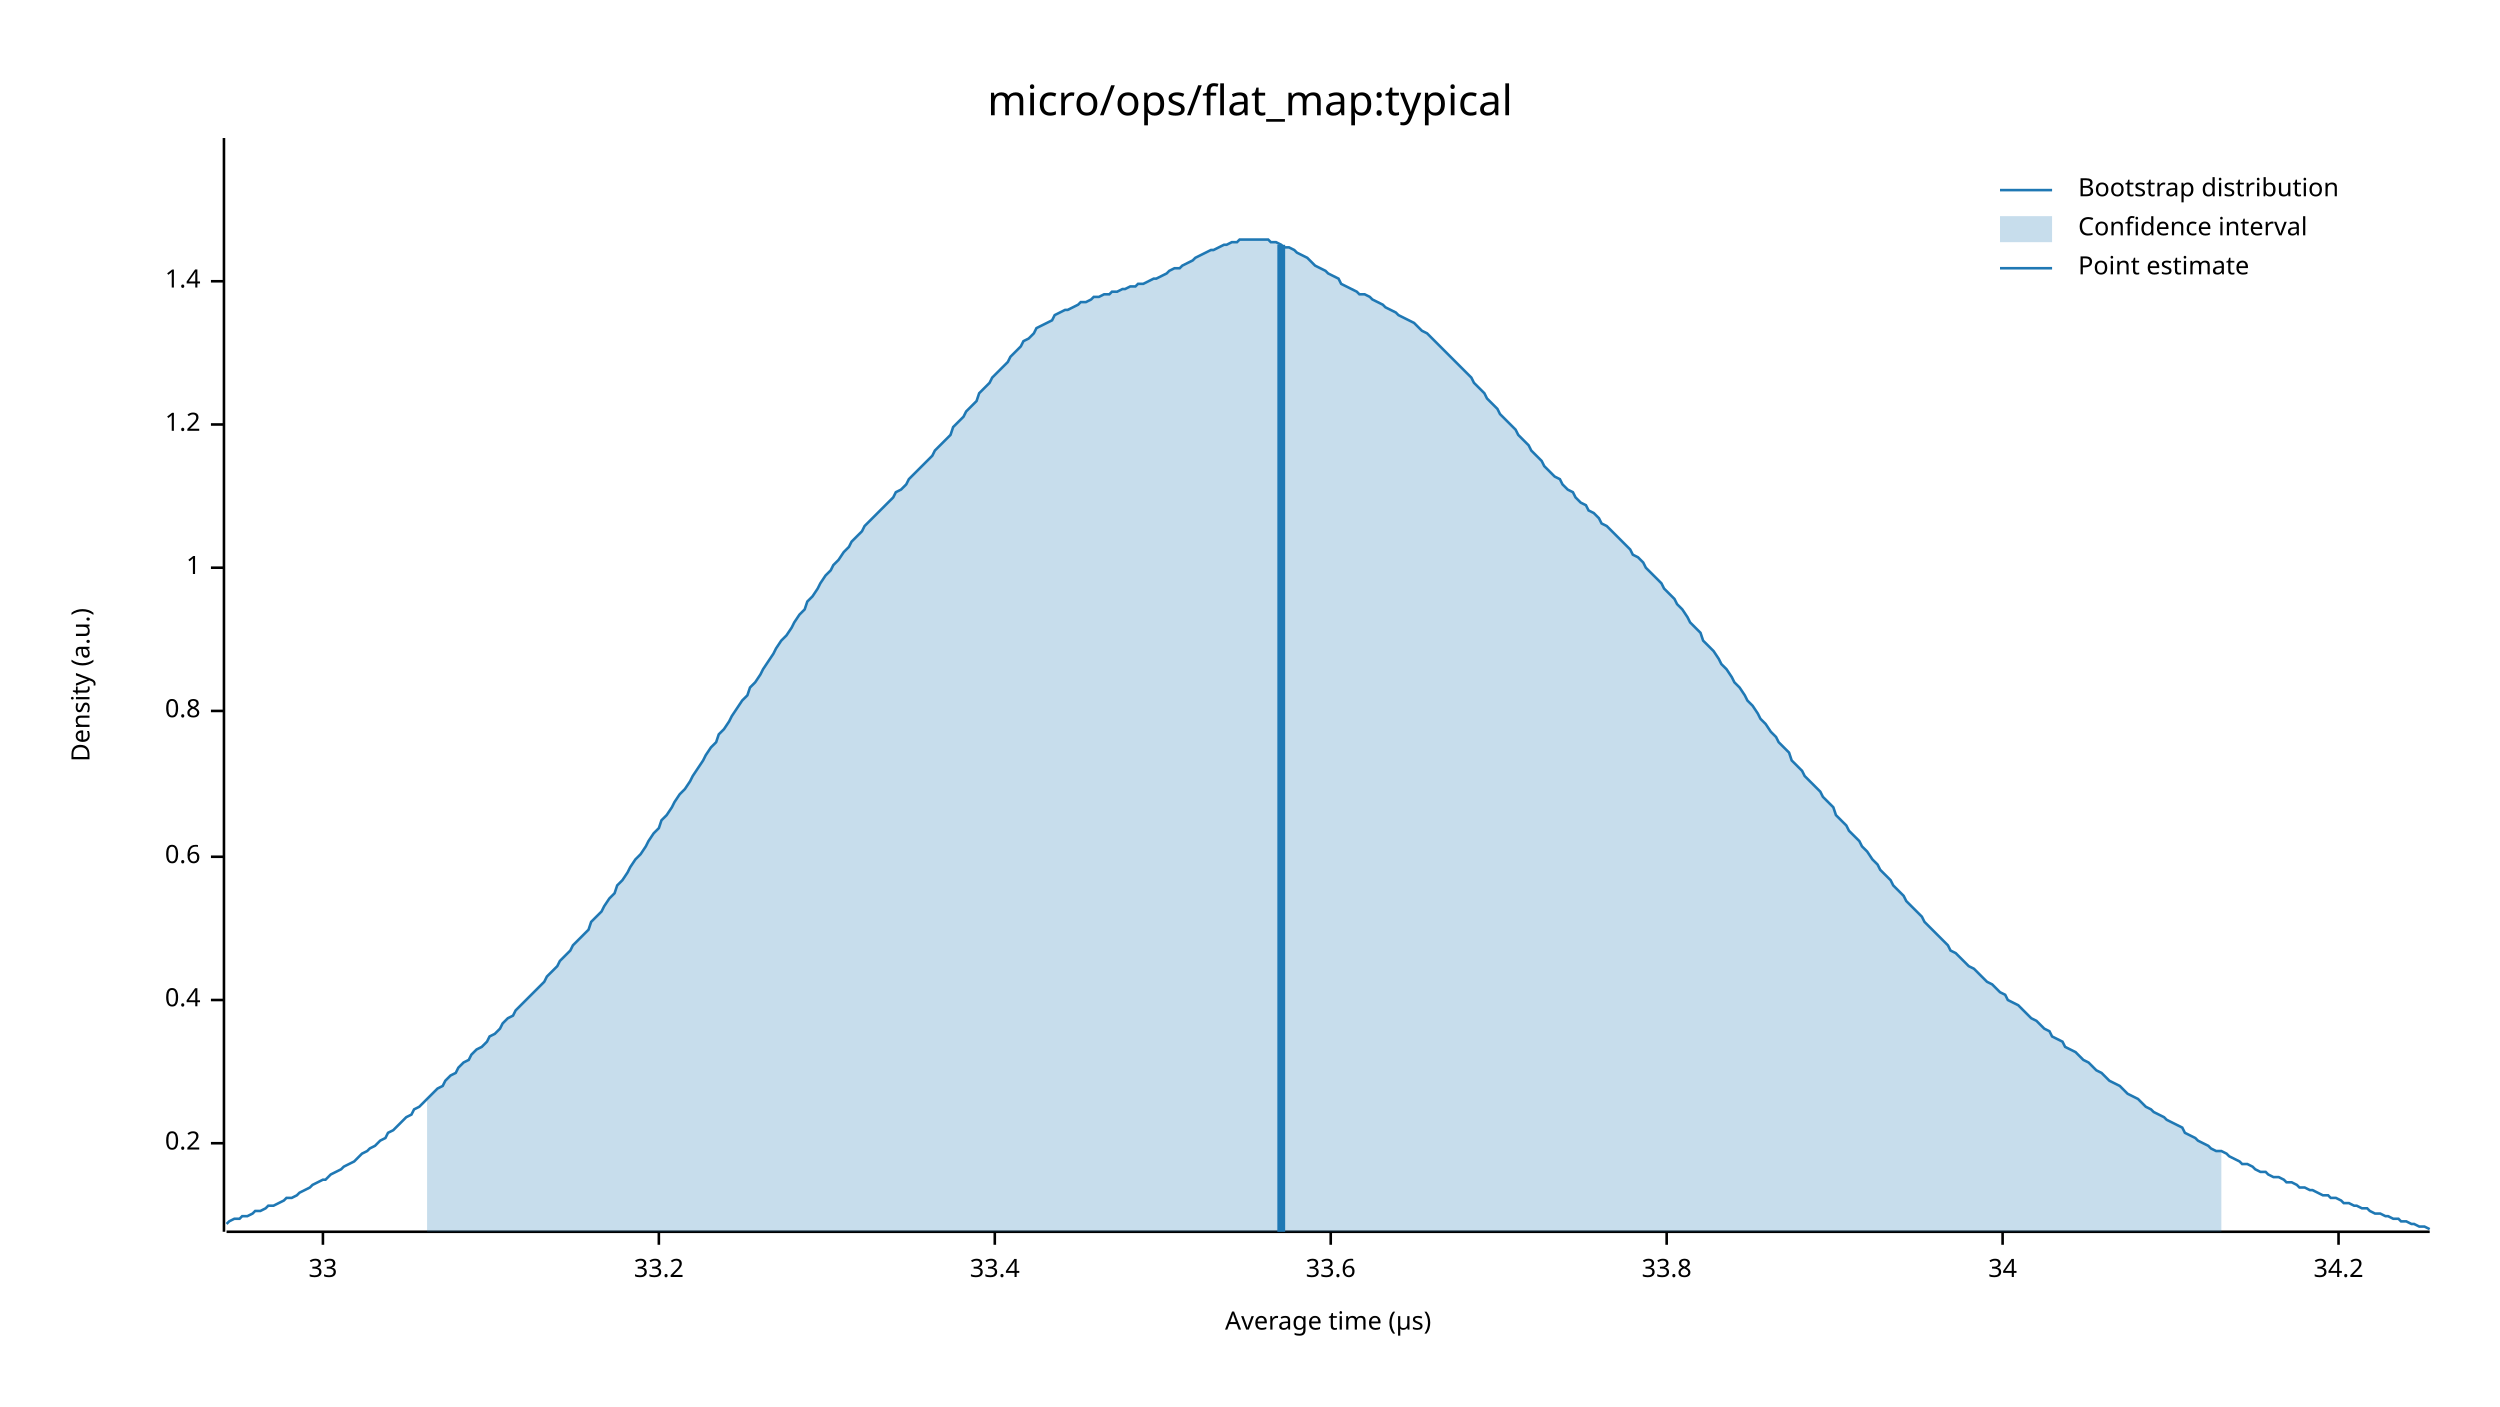
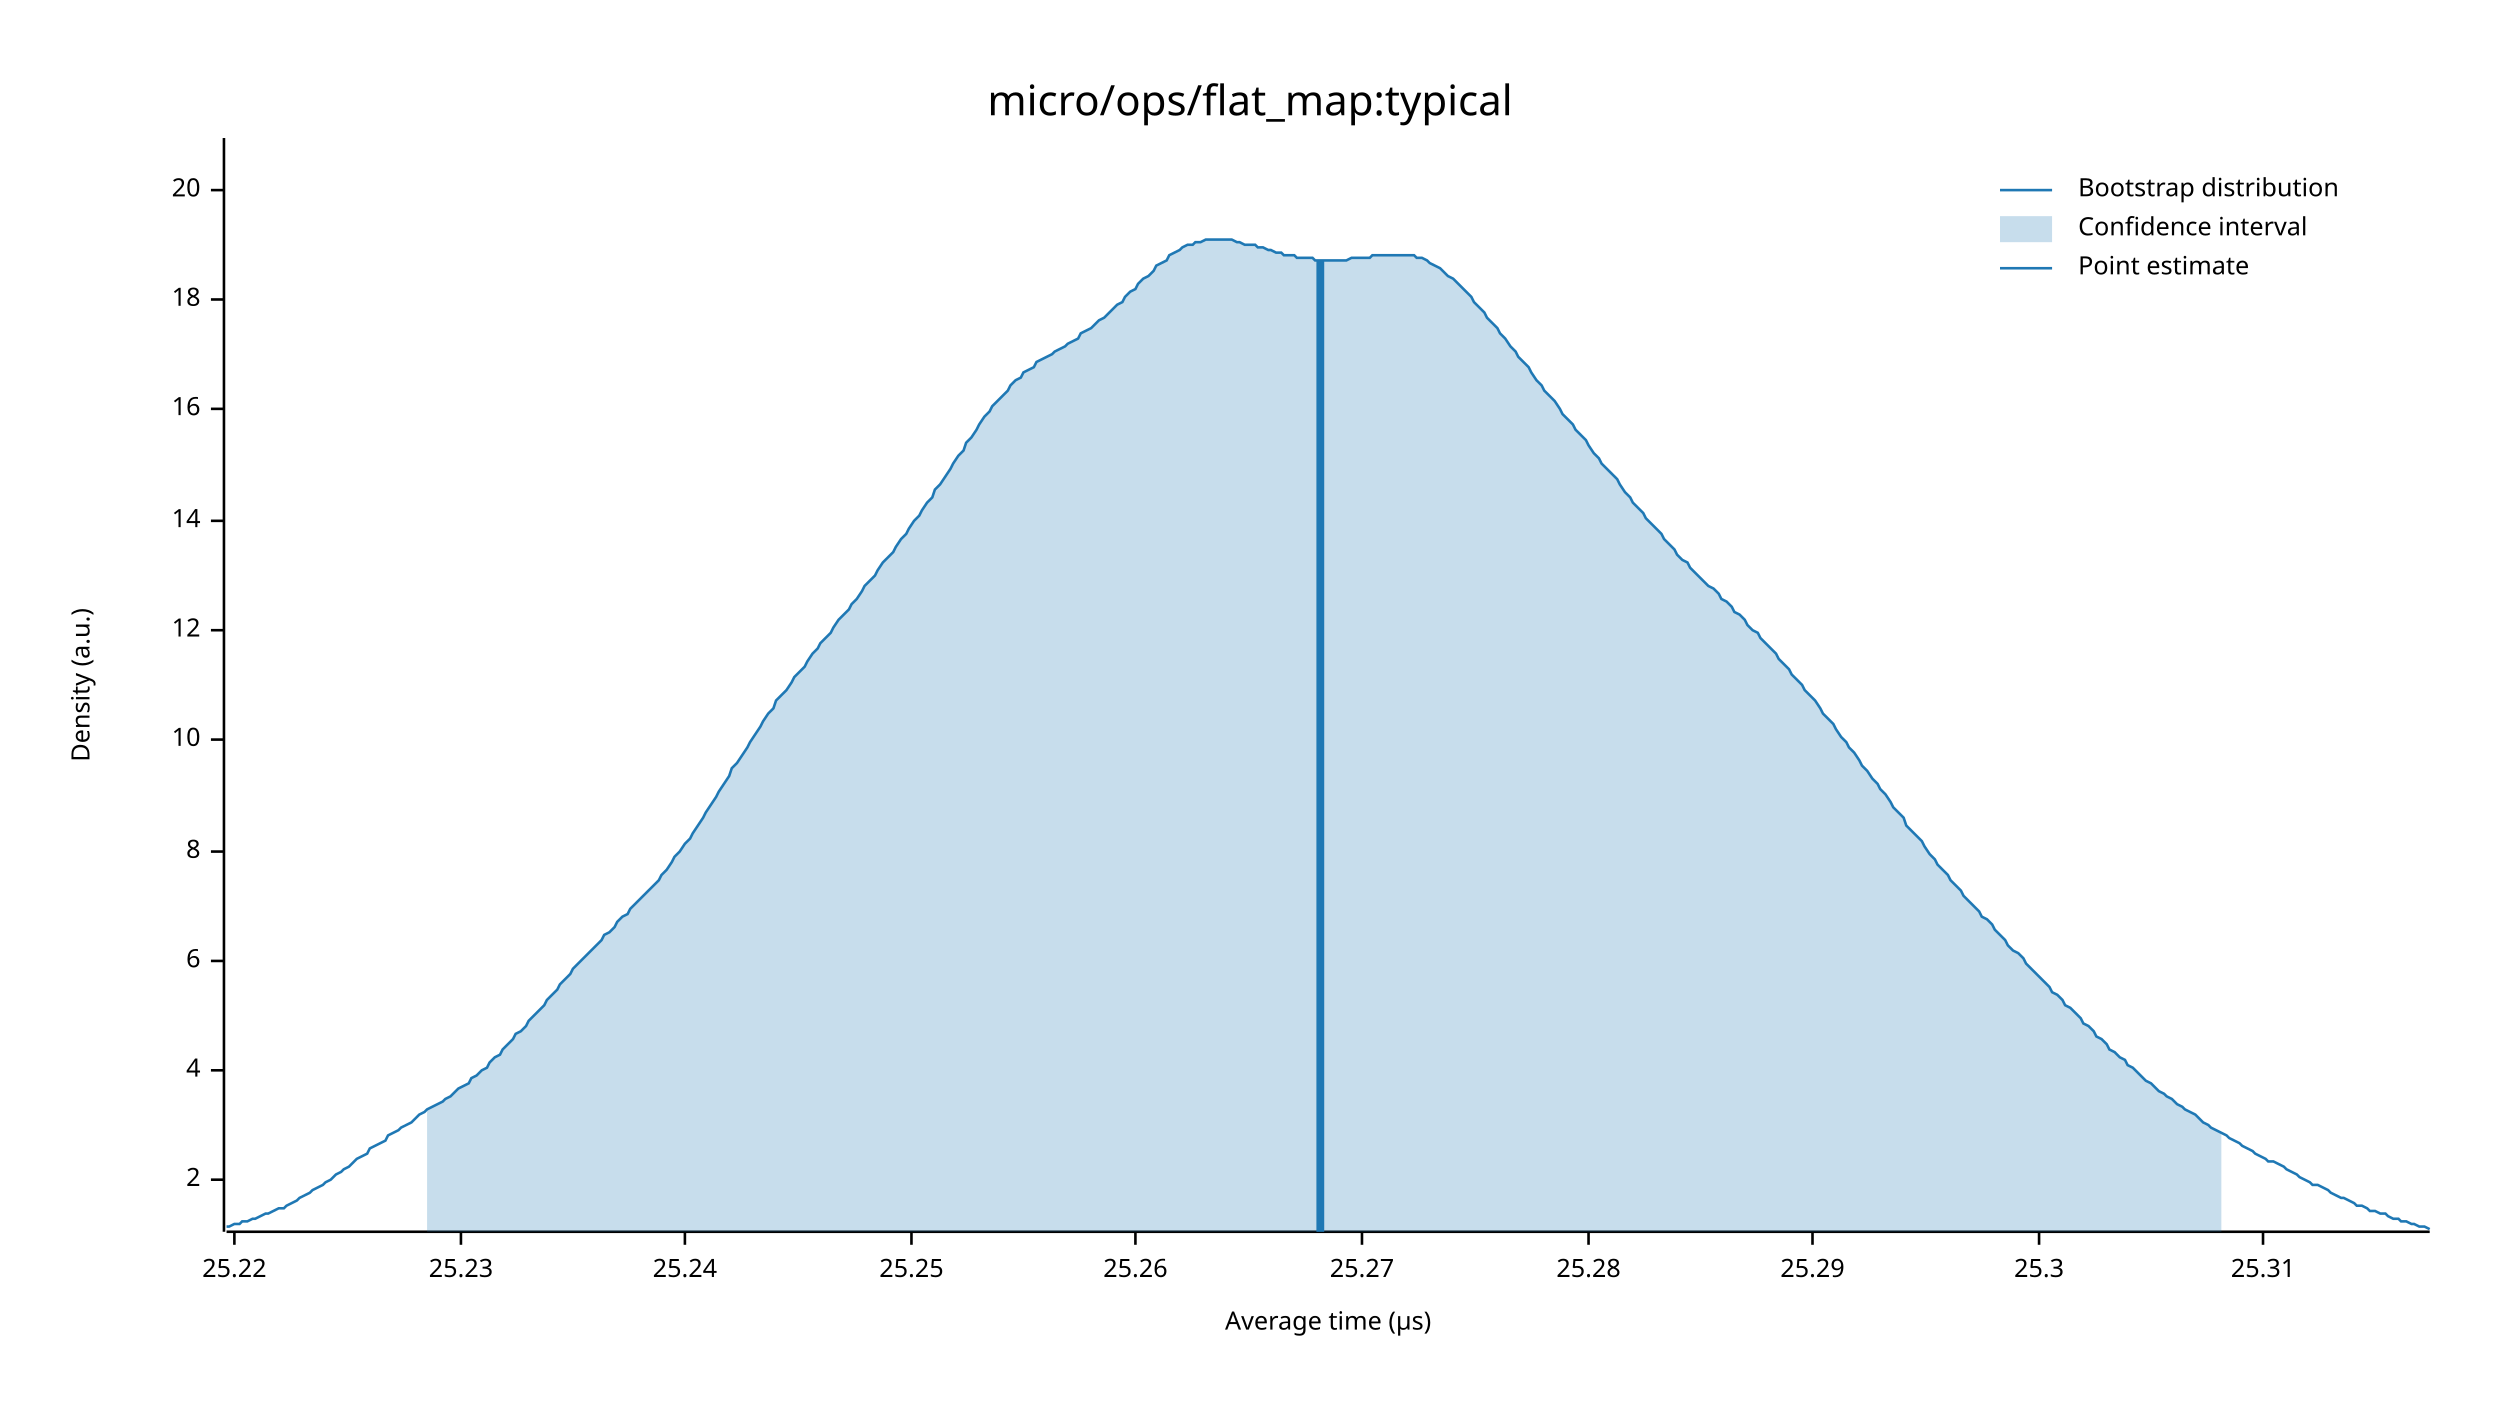
<svg xmlns="http://www.w3.org/2000/svg" width="960" height="540" viewBox="0 0 960 540">
  <text x="480" y="32" dy="0.76em" text-anchor="middle" font-family="sans-serif" font-size="16.129" opacity="1" fill="#000000">
micro/ops/flat_map:typical
</text>
  <text x="27" y="263" dy="0.76em" text-anchor="middle" font-family="sans-serif" font-size="9.677" opacity="1" fill="#000000" transform="rotate(270, 27, 263)">
Density (a.u.)
</text>
  <text x="510" y="513" dy="-0.5ex" text-anchor="middle" font-family="sans-serif" font-size="9.677" opacity="1" fill="#000000">
Average time (µs)
</text>
  <polyline fill="none" opacity="1" stroke="#000000" stroke-width="1" points="86,53 86,473 " />
-   <text x="77" y="439" dy="0.5ex" text-anchor="end" font-family="sans-serif" font-size="9.677" opacity="1" fill="#000000">
- 0.2
+   <text x="77" y="453" dy="0.5ex" text-anchor="end" font-family="sans-serif" font-size="9.677" opacity="1" fill="#000000">
+ 2
</text>
-   <polyline fill="none" opacity="1" stroke="#000000" stroke-width="1" points="81,439 86,439 " />
-   <text x="77" y="384" dy="0.5ex" text-anchor="end" font-family="sans-serif" font-size="9.677" opacity="1" fill="#000000">
- 0.4
+   <polyline fill="none" opacity="1" stroke="#000000" stroke-width="1" points="81,453 86,453 " />
+   <text x="77" y="411" dy="0.5ex" text-anchor="end" font-family="sans-serif" font-size="9.677" opacity="1" fill="#000000">
+ 4
</text>
-   <polyline fill="none" opacity="1" stroke="#000000" stroke-width="1" points="81,384 86,384 " />
-   <text x="77" y="329" dy="0.5ex" text-anchor="end" font-family="sans-serif" font-size="9.677" opacity="1" fill="#000000">
- 0.6
+   <polyline fill="none" opacity="1" stroke="#000000" stroke-width="1" points="81,411 86,411 " />
+   <text x="77" y="369" dy="0.5ex" text-anchor="end" font-family="sans-serif" font-size="9.677" opacity="1" fill="#000000">
+ 6
</text>
-   <polyline fill="none" opacity="1" stroke="#000000" stroke-width="1" points="81,329 86,329 " />
-   <text x="77" y="273" dy="0.5ex" text-anchor="end" font-family="sans-serif" font-size="9.677" opacity="1" fill="#000000">
- 0.8
+   <polyline fill="none" opacity="1" stroke="#000000" stroke-width="1" points="81,369 86,369 " />
+   <text x="77" y="327" dy="0.5ex" text-anchor="end" font-family="sans-serif" font-size="9.677" opacity="1" fill="#000000">
+ 8
</text>
-   <polyline fill="none" opacity="1" stroke="#000000" stroke-width="1" points="81,273 86,273 " />
-   <text x="77" y="218" dy="0.5ex" text-anchor="end" font-family="sans-serif" font-size="9.677" opacity="1" fill="#000000">
- 1
+   <polyline fill="none" opacity="1" stroke="#000000" stroke-width="1" points="81,327 86,327 " />
+   <text x="77" y="284" dy="0.5ex" text-anchor="end" font-family="sans-serif" font-size="9.677" opacity="1" fill="#000000">
+ 10
</text>
-   <polyline fill="none" opacity="1" stroke="#000000" stroke-width="1" points="81,218 86,218 " />
-   <text x="77" y="163" dy="0.5ex" text-anchor="end" font-family="sans-serif" font-size="9.677" opacity="1" fill="#000000">
- 1.2
+   <polyline fill="none" opacity="1" stroke="#000000" stroke-width="1" points="81,284 86,284 " />
+   <text x="77" y="242" dy="0.5ex" text-anchor="end" font-family="sans-serif" font-size="9.677" opacity="1" fill="#000000">
+ 12
</text>
-   <polyline fill="none" opacity="1" stroke="#000000" stroke-width="1" points="81,163 86,163 " />
-   <text x="77" y="108" dy="0.5ex" text-anchor="end" font-family="sans-serif" font-size="9.677" opacity="1" fill="#000000">
- 1.4
+   <polyline fill="none" opacity="1" stroke="#000000" stroke-width="1" points="81,242 86,242 " />
+   <text x="77" y="200" dy="0.5ex" text-anchor="end" font-family="sans-serif" font-size="9.677" opacity="1" fill="#000000">
+ 14
</text>
-   <polyline fill="none" opacity="1" stroke="#000000" stroke-width="1" points="81,108 86,108 " />
+   <polyline fill="none" opacity="1" stroke="#000000" stroke-width="1" points="81,200 86,200 " />
+   <text x="77" y="157" dy="0.5ex" text-anchor="end" font-family="sans-serif" font-size="9.677" opacity="1" fill="#000000">
+ 16
+ </text>
+   <polyline fill="none" opacity="1" stroke="#000000" stroke-width="1" points="81,157 86,157 " />
+   <text x="77" y="115" dy="0.5ex" text-anchor="end" font-family="sans-serif" font-size="9.677" opacity="1" fill="#000000">
+ 18
+ </text>
+   <polyline fill="none" opacity="1" stroke="#000000" stroke-width="1" points="81,115 86,115 " />
+   <text x="77" y="73" dy="0.5ex" text-anchor="end" font-family="sans-serif" font-size="9.677" opacity="1" fill="#000000">
+ 20
+ </text>
+   <polyline fill="none" opacity="1" stroke="#000000" stroke-width="1" points="81,73 86,73 " />
  <polyline fill="none" opacity="1" stroke="#000000" stroke-width="1" points="87,473 933,473 " />
-   <text x="124" y="483" dy="0.76em" text-anchor="middle" font-family="sans-serif" font-size="9.677" opacity="1" fill="#000000">
- 33
+   <text x="90" y="483" dy="0.76em" text-anchor="middle" font-family="sans-serif" font-size="9.677" opacity="1" fill="#000000">
+ 25.22
</text>
-   <polyline fill="none" opacity="1" stroke="#000000" stroke-width="1" points="124,473 124,478 " />
-   <text x="253" y="483" dy="0.76em" text-anchor="middle" font-family="sans-serif" font-size="9.677" opacity="1" fill="#000000">
- 33.2
+   <polyline fill="none" opacity="1" stroke="#000000" stroke-width="1" points="90,473 90,478 " />
+   <text x="177" y="483" dy="0.76em" text-anchor="middle" font-family="sans-serif" font-size="9.677" opacity="1" fill="#000000">
+ 25.23
</text>
-   <polyline fill="none" opacity="1" stroke="#000000" stroke-width="1" points="253,473 253,478 " />
-   <text x="382" y="483" dy="0.76em" text-anchor="middle" font-family="sans-serif" font-size="9.677" opacity="1" fill="#000000">
- 33.4
+   <polyline fill="none" opacity="1" stroke="#000000" stroke-width="1" points="177,473 177,478 " />
+   <text x="263" y="483" dy="0.76em" text-anchor="middle" font-family="sans-serif" font-size="9.677" opacity="1" fill="#000000">
+ 25.24
</text>
-   <polyline fill="none" opacity="1" stroke="#000000" stroke-width="1" points="382,473 382,478 " />
-   <text x="511" y="483" dy="0.76em" text-anchor="middle" font-family="sans-serif" font-size="9.677" opacity="1" fill="#000000">
- 33.6
+   <polyline fill="none" opacity="1" stroke="#000000" stroke-width="1" points="263,473 263,478 " />
+   <text x="350" y="483" dy="0.76em" text-anchor="middle" font-family="sans-serif" font-size="9.677" opacity="1" fill="#000000">
+ 25.25
</text>
-   <polyline fill="none" opacity="1" stroke="#000000" stroke-width="1" points="511,473 511,478 " />
-   <text x="640" y="483" dy="0.76em" text-anchor="middle" font-family="sans-serif" font-size="9.677" opacity="1" fill="#000000">
- 33.8
+   <polyline fill="none" opacity="1" stroke="#000000" stroke-width="1" points="350,473 350,478 " />
+   <text x="436" y="483" dy="0.76em" text-anchor="middle" font-family="sans-serif" font-size="9.677" opacity="1" fill="#000000">
+ 25.26
</text>
-   <polyline fill="none" opacity="1" stroke="#000000" stroke-width="1" points="640,473 640,478 " />
-   <text x="769" y="483" dy="0.76em" text-anchor="middle" font-family="sans-serif" font-size="9.677" opacity="1" fill="#000000">
- 34
+   <polyline fill="none" opacity="1" stroke="#000000" stroke-width="1" points="436,473 436,478 " />
+   <text x="523" y="483" dy="0.76em" text-anchor="middle" font-family="sans-serif" font-size="9.677" opacity="1" fill="#000000">
+ 25.27
</text>
-   <polyline fill="none" opacity="1" stroke="#000000" stroke-width="1" points="769,473 769,478 " />
-   <text x="898" y="483" dy="0.76em" text-anchor="middle" font-family="sans-serif" font-size="9.677" opacity="1" fill="#000000">
- 34.2
+   <polyline fill="none" opacity="1" stroke="#000000" stroke-width="1" points="523,473 523,478 " />
+   <text x="610" y="483" dy="0.76em" text-anchor="middle" font-family="sans-serif" font-size="9.677" opacity="1" fill="#000000">
+ 25.28
</text>
-   <polyline fill="none" opacity="1" stroke="#000000" stroke-width="1" points="898,473 898,478 " />
-   <polyline fill="none" opacity="1" stroke="#1F78B4" stroke-width="1" points="87,470 88,469 90,468 92,468 93,467 95,467 97,466 98,465 100,465 102,464 103,463 105,463 107,462 109,461 110,460 112,460 114,459 115,458 117,457 119,456 120,455 122,454 124,453 125,453 127,451 129,450 131,449 132,448 134,447 136,446 137,445 139,443 141,442 142,441 144,440 146,438 148,437 149,435 151,434 153,432 154,431 156,429 158,428 159,426 161,425 163,423 164,422 166,420 168,418 170,417 171,415 173,413 175,412 176,410 178,408 180,407 181,405 183,403 185,402 187,400 188,398 190,397 192,395 193,393 195,391 197,390 198,388 200,386 202,384 203,383 205,381 207,379 209,377 210,375 212,373 214,371 215,369 217,367 219,365 220,363 222,361 224,359 226,357 227,354 229,352 231,350 232,348 234,345 236,343 237,340 239,338 241,335 242,333 244,330 246,328 248,325 249,323 251,320 253,318 254,315 256,313 258,310 259,308 261,305 263,303 265,300 266,298 268,295 270,292 271,290 273,287 275,285 276,282 278,280 280,277 281,275 283,272 285,269 287,267 288,264 290,262 292,259 293,257 295,254 297,251 298,249 300,246 302,244 304,241 305,239 307,236 309,234 310,231 312,229 314,226 315,224 317,221 319,219 320,217 322,215 324,212 326,210 327,208 329,206 331,204 332,202 334,200 336,198 337,197 339,195 341,193 343,191 344,189 346,188 348,186 349,184 351,182 353,180 354,179 356,177 358,175 359,173 361,171 363,169 365,167 366,164 368,162 370,160 371,158 373,156 375,154 376,151 378,149 380,147 381,145 383,143 385,141 387,139 388,137 390,135 392,133 393,131 395,130 397,128 398,126 400,125 402,124 404,123 405,121 407,120 409,119 410,119 412,118 414,117 415,116 417,116 419,115 420,114 422,114 424,113 426,113 427,112 429,112 431,111 432,111 434,110 436,110 437,109 439,109 441,108 443,107 444,107 446,106 448,105 449,104 451,103 453,103 454,102 456,101 458,100 459,99 461,98 463,97 465,96 466,96 468,95 470,94 471,94 473,93 475,93 476,92 478,92 480,92 482,92 483,92 485,92 487,92 488,93 490,93 492,94 493,95 495,95 497,96 498,97 500,98 502,99 504,101 505,102 507,103 509,104 510,105 512,106 514,107 515,109 517,110 519,111 521,112 522,113 524,113 526,114 527,115 529,116 531,117 532,118 534,119 536,120 537,121 539,122 541,123 543,124 544,125 546,127 548,128 549,129 551,131 553,133 554,134 556,136 558,138 560,140 561,141 563,143 565,145 566,147 568,149 570,151 571,153 573,155 575,157 576,159 578,161 580,163 582,165 583,167 585,169 587,171 588,173 590,175 592,177 593,179 595,181 597,183 599,184 600,186 602,188 604,189 605,191 607,193 609,194 610,196 612,197 614,199 615,201 617,202 619,204 621,206 622,207 624,209 626,211 627,213 629,214 631,216 632,218 634,220 636,222 638,224 639,226 641,228 643,230 644,232 646,234 648,237 649,239 651,241 653,243 654,246 656,248 658,250 660,253 661,255 663,257 665,260 666,262 668,264 670,267 671,269 673,271 675,274 676,276 678,278 680,281 682,283 683,285 685,287 687,289 688,292 690,294 692,296 693,298 695,300 697,302 699,304 700,306 702,308 704,310 705,313 707,315 709,317 710,319 712,321 714,323 715,325 717,327 719,330 721,332 722,334 724,336 726,338 727,340 729,342 731,344 732,346 734,348 736,350 738,352 739,354 741,356 743,358 744,359 746,361 748,363 749,365 751,366 753,368 754,369 756,371 758,372 760,374 761,375 763,377 765,378 766,379 768,381 770,382 771,384 773,385 775,386 777,388 778,389 780,391 782,392 783,393 785,395 787,396 788,398 790,399 792,400 793,402 795,403 797,404 799,406 800,407 802,408 804,410 805,411 807,412 809,414 810,415 812,416 814,417 816,419 817,420 819,421 821,422 822,423 824,425 826,426 827,427 829,428 831,429 832,430 834,431 836,432 838,433 839,435 841,436 843,437 844,438 846,439 848,440 849,441 851,442 853,442 855,443 856,444 858,445 860,446 861,447 863,447 865,448 866,449 868,450 870,450 871,451 873,452 875,452 877,453 878,454 880,454 882,455 883,456 885,456 887,457 888,457 890,458 892,459 894,459 895,460 897,460 899,461 900,462 902,462 904,463 905,463 907,464 909,464 910,465 912,466 914,466 916,467 917,467 919,468 921,468 922,469 924,469 926,470 927,470 929,471 931,471 933,472 " />
-   <polygon opacity="0.25" fill="#1F78B4" points="164,422 166,420 168,418 170,417 171,415 173,413 175,412 176,410 178,408 180,407 181,405 183,403 185,402 187,400 188,398 190,397 192,395 193,393 195,391 197,390 198,388 200,386 202,384 203,383 205,381 207,379 209,377 210,375 212,373 214,371 215,369 217,367 219,365 220,363 222,361 224,359 226,357 227,354 229,352 231,350 232,348 234,345 236,343 237,340 239,338 241,335 242,333 244,330 246,328 248,325 249,323 251,320 253,318 254,315 256,313 258,310 259,308 261,305 263,303 265,300 266,298 268,295 270,292 271,290 273,287 275,285 276,282 278,280 280,277 281,275 283,272 285,269 287,267 288,264 290,262 292,259 293,257 295,254 297,251 298,249 300,246 302,244 304,241 305,239 307,236 309,234 310,231 312,229 314,226 315,224 317,221 319,219 320,217 322,215 324,212 326,210 327,208 329,206 331,204 332,202 334,200 336,198 337,197 339,195 341,193 343,191 344,189 346,188 348,186 349,184 351,182 353,180 354,179 356,177 358,175 359,173 361,171 363,169 365,167 366,164 368,162 370,160 371,158 373,156 375,154 376,151 378,149 380,147 381,145 383,143 385,141 387,139 388,137 390,135 392,133 393,131 395,130 397,128 398,126 400,125 402,124 404,123 405,121 407,120 409,119 410,119 412,118 414,117 415,116 417,116 419,115 420,114 422,114 424,113 426,113 427,112 429,112 431,111 432,111 434,110 436,110 437,109 439,109 441,108 443,107 444,107 446,106 448,105 449,104 451,103 453,103 454,102 456,101 458,100 459,99 461,98 463,97 465,96 466,96 468,95 470,94 471,94 473,93 475,93 476,92 478,92 480,92 482,92 483,92 485,92 487,92 488,93 490,93 492,94 493,95 495,95 497,96 498,97 500,98 502,99 504,101 505,102 507,103 509,104 510,105 512,106 514,107 515,109 517,110 519,111 521,112 522,113 524,113 526,114 527,115 529,116 531,117 532,118 534,119 536,120 537,121 539,122 541,123 543,124 544,125 546,127 548,128 549,129 551,131 553,133 554,134 556,136 558,138 560,140 561,141 563,143 565,145 566,147 568,149 570,151 571,153 573,155 575,157 576,159 578,161 580,163 582,165 583,167 585,169 587,171 588,173 590,175 592,177 593,179 595,181 597,183 599,184 600,186 602,188 604,189 605,191 607,193 609,194 610,196 612,197 614,199 615,201 617,202 619,204 621,206 622,207 624,209 626,211 627,213 629,214 631,216 632,218 634,220 636,222 638,224 639,226 641,228 643,230 644,232 646,234 648,237 649,239 651,241 653,243 654,246 656,248 658,250 660,253 661,255 663,257 665,260 666,262 668,264 670,267 671,269 673,271 675,274 676,276 678,278 680,281 682,283 683,285 685,287 687,289 688,292 690,294 692,296 693,298 695,300 697,302 699,304 700,306 702,308 704,310 705,313 707,315 709,317 710,319 712,321 714,323 715,325 717,327 719,330 721,332 722,334 724,336 726,338 727,340 729,342 731,344 732,346 734,348 736,350 738,352 739,354 741,356 743,358 744,359 746,361 748,363 749,365 751,366 753,368 754,369 756,371 758,372 760,374 761,375 763,377 765,378 766,379 768,381 770,382 771,384 773,385 775,386 777,388 778,389 780,391 782,392 783,393 785,395 787,396 788,398 790,399 792,400 793,402 795,403 797,404 799,406 800,407 802,408 804,410 805,411 807,412 809,414 810,415 812,416 814,417 816,419 817,420 819,421 821,422 822,423 824,425 826,426 827,427 829,428 831,429 832,430 834,431 836,432 838,433 839,435 841,436 843,437 844,438 846,439 848,440 849,441 851,442 853,442 853,473 164,473 " />
-   <polyline fill="none" opacity="1" stroke="#1F78B4" stroke-width="3" points="492,473 492,94 " />
+   <polyline fill="none" opacity="1" stroke="#000000" stroke-width="1" points="610,473 610,478 " />
+   <text x="696" y="483" dy="0.76em" text-anchor="middle" font-family="sans-serif" font-size="9.677" opacity="1" fill="#000000">
+ 25.29
+ </text>
+   <polyline fill="none" opacity="1" stroke="#000000" stroke-width="1" points="696,473 696,478 " />
+   <text x="783" y="483" dy="0.76em" text-anchor="middle" font-family="sans-serif" font-size="9.677" opacity="1" fill="#000000">
+ 25.3
+ </text>
+   <polyline fill="none" opacity="1" stroke="#000000" stroke-width="1" points="783,473 783,478 " />
+   <text x="869" y="483" dy="0.76em" text-anchor="middle" font-family="sans-serif" font-size="9.677" opacity="1" fill="#000000">
+ 25.31
+ </text>
+   <polyline fill="none" opacity="1" stroke="#000000" stroke-width="1" points="869,473 869,478 " />
+   <polyline fill="none" opacity="1" stroke="#1F78B4" stroke-width="1" points="87,471 88,471 90,470 92,470 93,469 95,469 97,468 98,468 100,467 102,466 103,466 105,465 107,464 109,464 110,463 112,462 114,461 115,460 117,459 119,458 120,457 122,456 124,455 125,454 127,453 129,451 131,450 132,449 134,448 136,446 137,445 139,444 141,443 142,441 144,440 146,439 148,438 149,436 151,435 153,434 154,433 156,432 158,431 159,430 161,428 163,427 164,426 166,425 168,424 170,423 171,422 173,421 175,419 176,418 178,417 180,416 181,414 183,413 185,411 187,410 188,408 190,406 192,405 193,403 195,401 197,399 198,397 200,396 202,394 203,392 205,390 207,388 209,386 210,384 212,382 214,380 215,378 217,376 219,374 220,372 222,370 224,368 226,366 227,365 229,363 231,361 232,359 234,358 236,356 237,354 239,352 241,351 242,349 244,347 246,345 248,343 249,342 251,340 253,338 254,336 256,334 258,331 259,329 261,327 263,324 265,322 266,320 268,317 270,314 271,312 273,309 275,306 276,304 278,301 280,298 281,295 283,293 285,290 287,287 288,285 290,282 292,279 293,277 295,274 297,272 298,269 300,267 302,265 304,262 305,260 307,258 309,256 310,254 312,251 314,249 315,247 317,245 319,243 320,241 322,238 324,236 326,234 327,232 329,230 331,227 332,225 334,223 336,221 337,219 339,216 341,214 343,212 344,210 346,207 348,205 349,203 351,200 353,198 354,196 356,193 358,191 359,188 361,186 363,183 365,180 366,178 368,175 370,173 371,170 373,168 375,165 376,163 378,160 380,158 381,156 383,154 385,152 387,150 388,148 390,146 392,145 393,143 395,142 397,141 398,139 400,138 402,137 404,136 405,135 407,134 409,133 410,132 412,131 414,130 415,128 417,127 419,126 420,125 422,123 424,122 426,120 427,119 429,117 431,116 432,114 434,112 436,111 437,109 439,107 441,106 443,104 444,102 446,101 448,100 449,98 451,97 453,96 454,95 456,94 458,94 459,93 461,93 463,92 465,92 466,92 468,92 470,92 471,92 473,92 475,93 476,93 478,94 480,94 482,94 483,95 485,95 487,96 488,96 490,97 492,97 493,98 495,98 497,98 498,99 500,99 502,99 504,99 505,100 507,100 509,100 510,100 512,100 514,100 515,100 517,100 519,99 521,99 522,99 524,99 526,99 527,98 529,98 531,98 532,98 534,98 536,98 537,98 539,98 541,98 543,98 544,99 546,99 548,100 549,101 551,102 553,103 554,104 556,106 558,107 560,109 561,110 563,112 565,114 566,116 568,118 570,120 571,122 573,124 575,126 576,128 578,130 580,133 582,135 583,137 585,139 587,141 588,143 590,146 592,148 593,150 595,152 597,154 599,157 600,159 602,161 604,163 605,165 607,167 609,169 610,171 612,174 614,176 615,178 617,180 619,182 621,184 622,186 624,189 626,191 627,193 629,195 631,197 632,199 634,201 636,203 638,205 639,207 641,209 643,211 644,213 646,215 648,216 649,218 651,220 653,222 654,223 656,225 658,226 660,228 661,230 663,231 665,233 666,235 668,236 670,238 671,240 673,242 675,243 676,245 678,247 680,249 682,251 683,253 685,255 687,257 688,259 690,261 692,263 693,265 695,267 697,269 699,272 700,274 702,276 704,278 705,280 707,283 709,285 710,287 712,289 714,292 715,294 717,296 719,299 721,301 722,303 724,305 726,308 727,310 729,312 731,314 732,317 734,319 736,321 738,323 739,325 741,328 743,330 744,332 746,334 748,336 749,338 751,340 753,342 754,344 756,346 758,348 760,350 761,352 763,353 765,355 766,357 768,359 770,361 771,363 773,365 775,366 777,368 778,370 780,372 782,374 783,375 785,377 787,379 788,381 790,382 792,384 793,386 795,387 797,389 799,391 800,393 802,394 804,396 805,398 807,399 809,401 810,403 812,404 814,406 816,407 817,409 819,410 821,412 822,413 824,415 826,416 827,417 829,419 831,420 832,421 834,422 836,424 838,425 839,426 841,427 843,428 844,429 846,431 848,432 849,433 851,434 853,435 855,436 856,437 858,438 860,439 861,440 863,441 865,442 866,443 868,444 870,445 871,446 873,446 875,447 877,448 878,449 880,450 882,451 883,452 885,453 887,454 888,455 890,455 892,456 894,457 895,458 897,459 899,460 900,460 902,461 904,462 905,463 907,463 909,464 910,465 912,465 914,466 916,466 917,467 919,468 921,468 922,469 924,469 926,470 927,470 929,471 931,471 933,472 " />
+   <polygon opacity="0.25" fill="#1F78B4" points="164,426 166,425 168,424 170,423 171,422 173,421 175,419 176,418 178,417 180,416 181,414 183,413 185,411 187,410 188,408 190,406 192,405 193,403 195,401 197,399 198,397 200,396 202,394 203,392 205,390 207,388 209,386 210,384 212,382 214,380 215,378 217,376 219,374 220,372 222,370 224,368 226,366 227,365 229,363 231,361 232,359 234,358 236,356 237,354 239,352 241,351 242,349 244,347 246,345 248,343 249,342 251,340 253,338 254,336 256,334 258,331 259,329 261,327 263,324 265,322 266,320 268,317 270,314 271,312 273,309 275,306 276,304 278,301 280,298 281,295 283,293 285,290 287,287 288,285 290,282 292,279 293,277 295,274 297,272 298,269 300,267 302,265 304,262 305,260 307,258 309,256 310,254 312,251 314,249 315,247 317,245 319,243 320,241 322,238 324,236 326,234 327,232 329,230 331,227 332,225 334,223 336,221 337,219 339,216 341,214 343,212 344,210 346,207 348,205 349,203 351,200 353,198 354,196 356,193 358,191 359,188 361,186 363,183 365,180 366,178 368,175 370,173 371,170 373,168 375,165 376,163 378,160 380,158 381,156 383,154 385,152 387,150 388,148 390,146 392,145 393,143 395,142 397,141 398,139 400,138 402,137 404,136 405,135 407,134 409,133 410,132 412,131 414,130 415,128 417,127 419,126 420,125 422,123 424,122 426,120 427,119 429,117 431,116 432,114 434,112 436,111 437,109 439,107 441,106 443,104 444,102 446,101 448,100 449,98 451,97 453,96 454,95 456,94 458,94 459,93 461,93 463,92 465,92 466,92 468,92 470,92 471,92 473,92 475,93 476,93 478,94 480,94 482,94 483,95 485,95 487,96 488,96 490,97 492,97 493,98 495,98 497,98 498,99 500,99 502,99 504,99 505,100 507,100 509,100 510,100 512,100 514,100 515,100 517,100 519,99 521,99 522,99 524,99 526,99 527,98 529,98 531,98 532,98 534,98 536,98 537,98 539,98 541,98 543,98 544,99 546,99 548,100 549,101 551,102 553,103 554,104 556,106 558,107 560,109 561,110 563,112 565,114 566,116 568,118 570,120 571,122 573,124 575,126 576,128 578,130 580,133 582,135 583,137 585,139 587,141 588,143 590,146 592,148 593,150 595,152 597,154 599,157 600,159 602,161 604,163 605,165 607,167 609,169 610,171 612,174 614,176 615,178 617,180 619,182 621,184 622,186 624,189 626,191 627,193 629,195 631,197 632,199 634,201 636,203 638,205 639,207 641,209 643,211 644,213 646,215 648,216 649,218 651,220 653,222 654,223 656,225 658,226 660,228 661,230 663,231 665,233 666,235 668,236 670,238 671,240 673,242 675,243 676,245 678,247 680,249 682,251 683,253 685,255 687,257 688,259 690,261 692,263 693,265 695,267 697,269 699,272 700,274 702,276 704,278 705,280 707,283 709,285 710,287 712,289 714,292 715,294 717,296 719,299 721,301 722,303 724,305 726,308 727,310 729,312 731,314 732,317 734,319 736,321 738,323 739,325 741,328 743,330 744,332 746,334 748,336 749,338 751,340 753,342 754,344 756,346 758,348 760,350 761,352 763,353 765,355 766,357 768,359 770,361 771,363 773,365 775,366 777,368 778,370 780,372 782,374 783,375 785,377 787,379 788,381 790,382 792,384 793,386 795,387 797,389 799,391 800,393 802,394 804,396 805,398 807,399 809,401 810,403 812,404 814,406 816,407 817,409 819,410 821,412 822,413 824,415 826,416 827,417 829,419 831,420 832,421 834,422 836,424 838,425 839,426 841,427 843,428 844,429 846,431 848,432 849,433 851,434 853,435 853,473 164,473 " />
+   <polyline fill="none" opacity="1" stroke="#1F78B4" stroke-width="3" points="507,473 507,100 " />
  <text x="798" y="68" dy="0.76em" text-anchor="start" font-family="sans-serif" font-size="9.677" opacity="1" fill="#000000">
Bootstrap distribution
</text>
  <text x="798" y="83" dy="0.76em" text-anchor="start" font-family="sans-serif" font-size="9.677" opacity="1" fill="#000000">
Confidence interval
</text>
  <text x="798" y="98" dy="0.76em" text-anchor="start" font-family="sans-serif" font-size="9.677" opacity="1" fill="#000000">
Point estimate
</text>
  <polyline fill="none" opacity="1" stroke="#1F78B4" stroke-width="1" points="768,73 788,73 " />
  <rect x="768" y="83" width="20" height="10" opacity="0.25" fill="#1F78B4" stroke="none" />
  <polyline fill="none" opacity="1" stroke="#1F78B4" stroke-width="1" points="768,103 788,103 " />
</svg>
